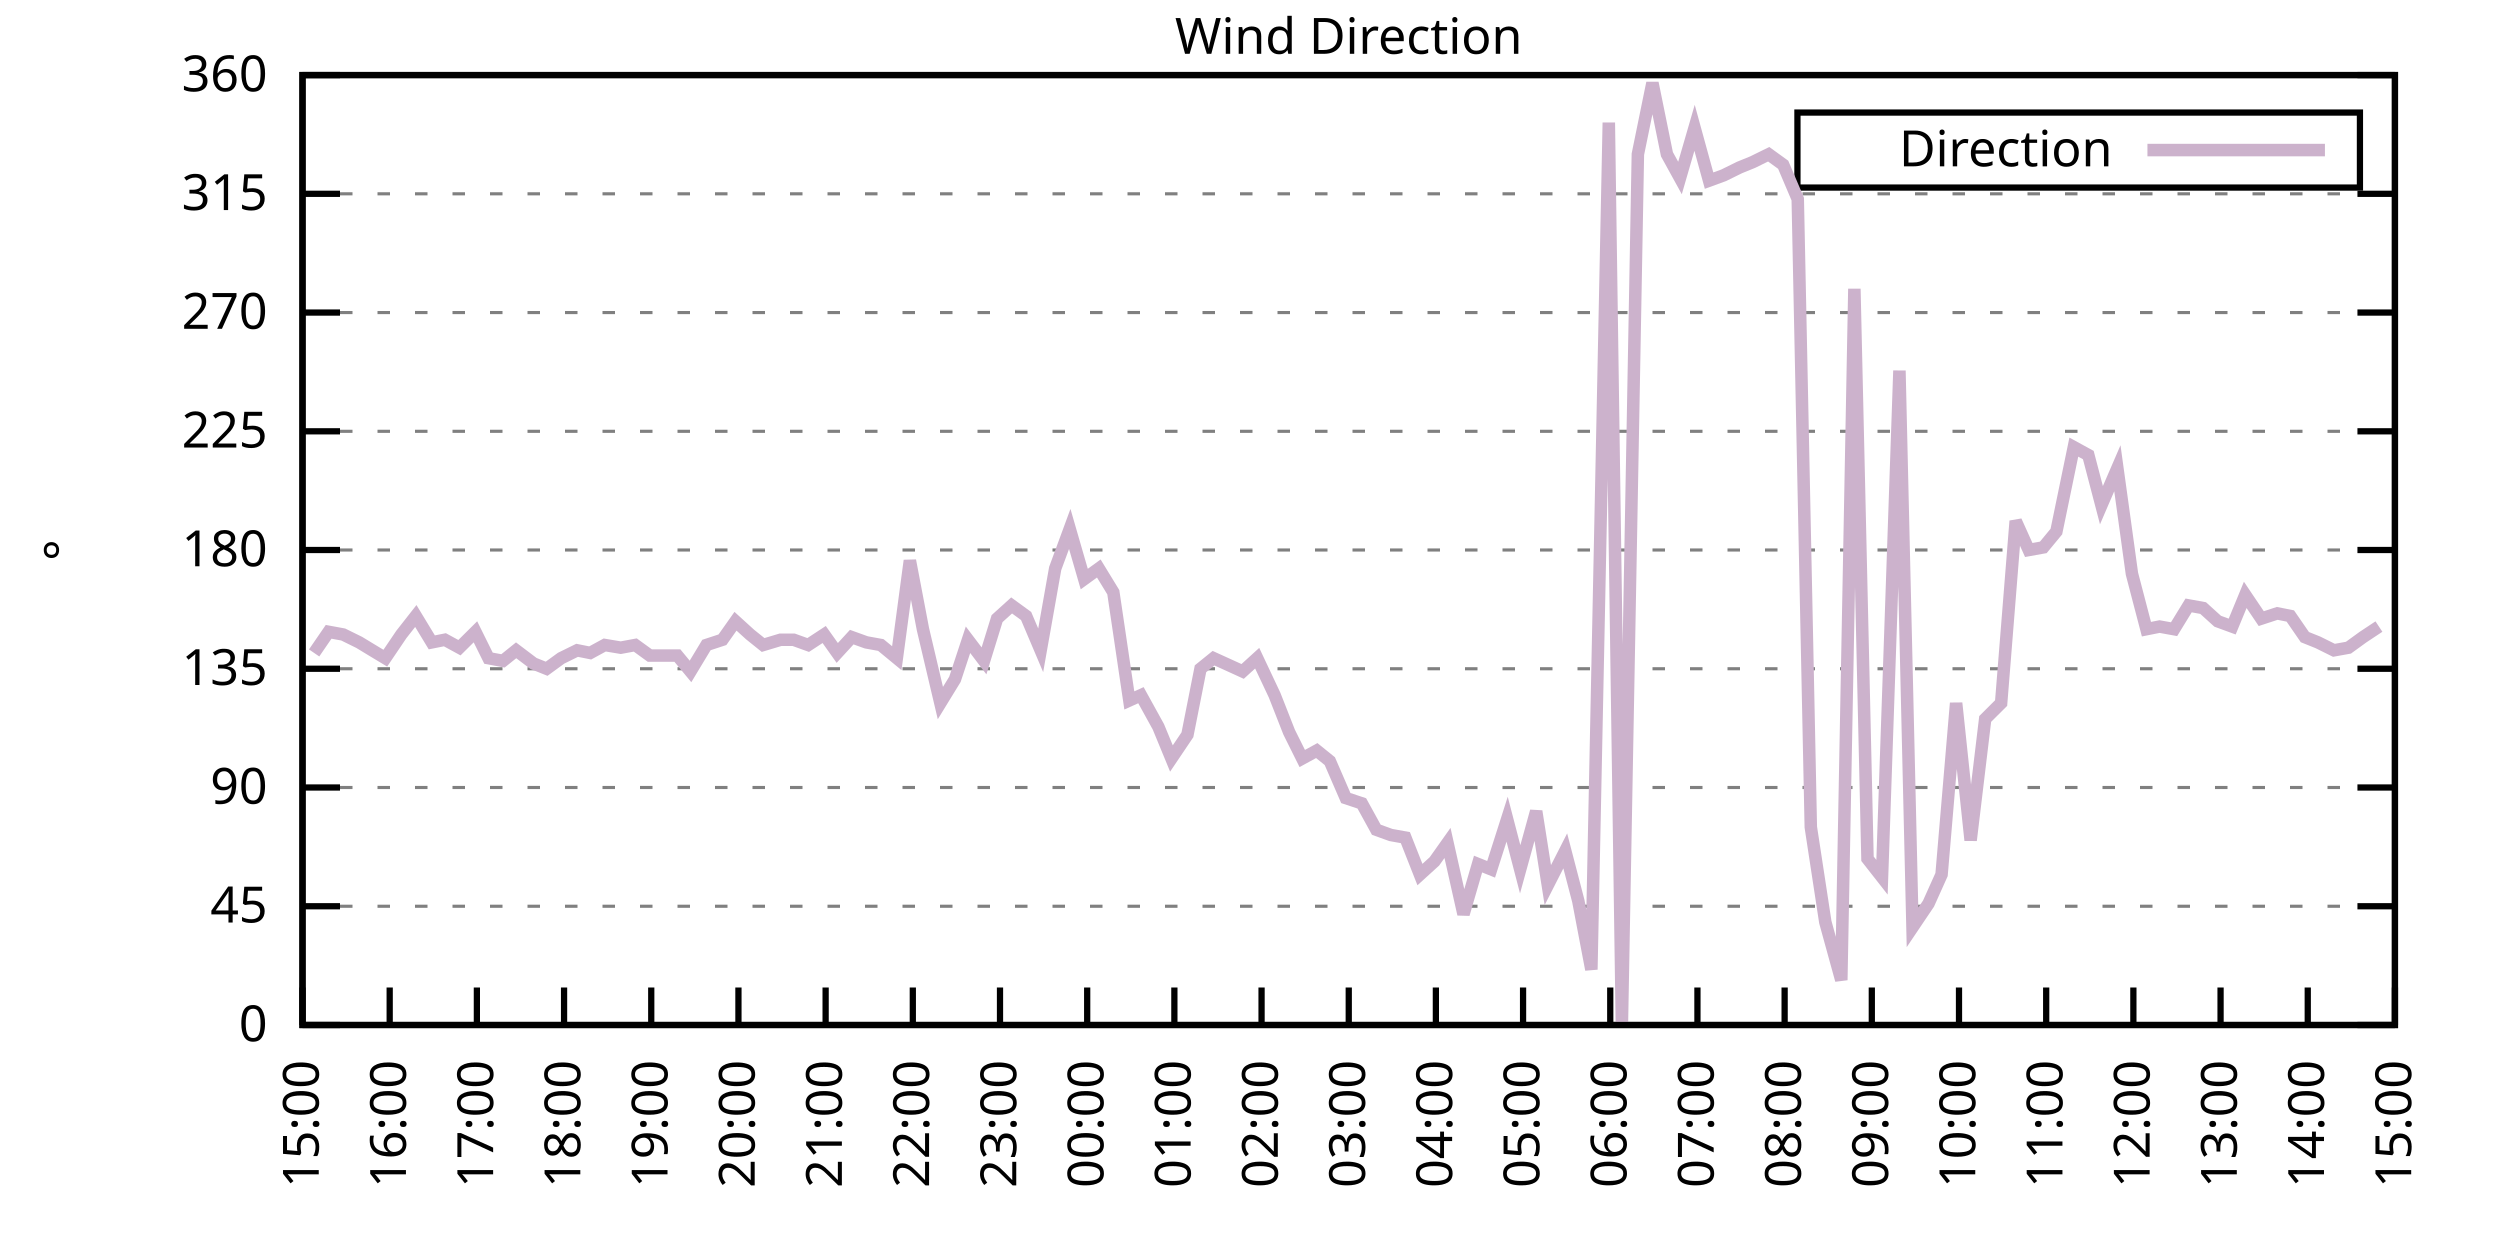
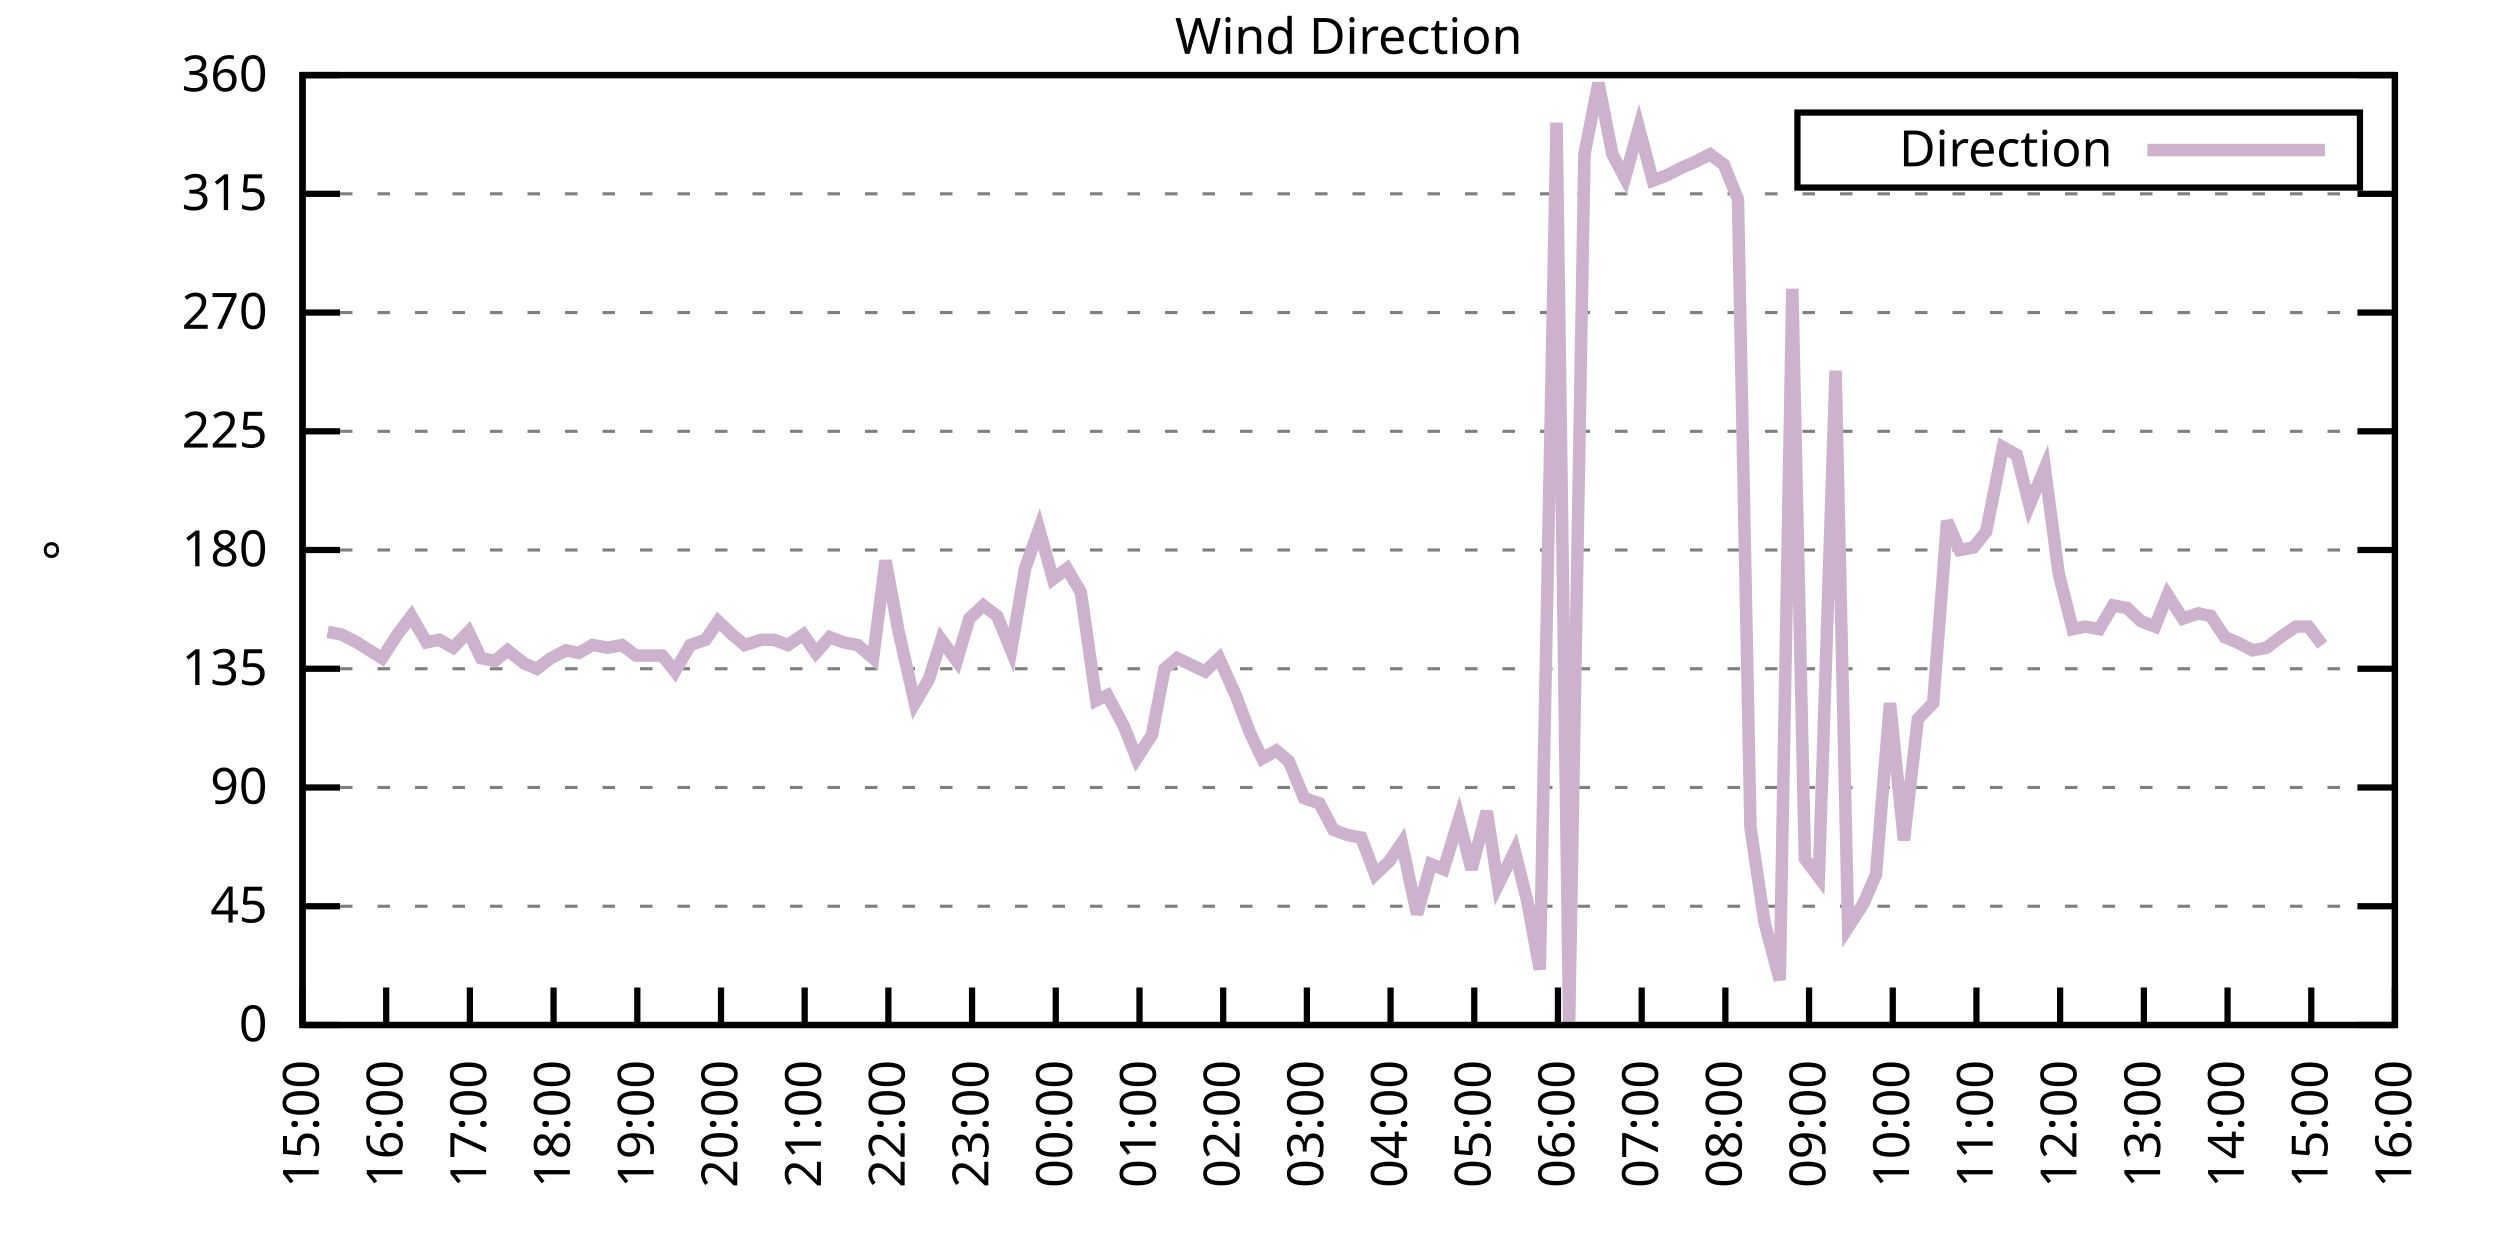
<svg xmlns="http://www.w3.org/2000/svg" xmlns:xlink="http://www.w3.org/1999/xlink" width="400" height="200" viewBox="0 0 400 200">
  <g id="gnuplot_canvas">
    <rect x="0" y="0" width="400" height="200" fill="none" />
    <defs>
      <circle id="gpDot" r="0.5" stroke-width="0.5" stroke="currentColor" />
      <path id="gpPt0" stroke-width="0.333" stroke="currentColor" d="M-1,0 h2 M0,-1 v2" />
      <path id="gpPt1" stroke-width="0.333" stroke="currentColor" d="M-1,-1 L1,1 M1,-1 L-1,1" />
      <path id="gpPt2" stroke-width="0.333" stroke="currentColor" d="M-1,0 L1,0 M0,-1 L0,1 M-1,-1 L1,1 M-1,1 L1,-1" />
      <rect id="gpPt3" stroke-width="0.333" stroke="currentColor" x="-1" y="-1" width="2" height="2" />
      <rect id="gpPt4" stroke-width="0.333" stroke="currentColor" fill="currentColor" x="-1" y="-1" width="2" height="2" />
      <circle id="gpPt5" stroke-width="0.333" stroke="currentColor" cx="0" cy="0" r="1" />
      <use xlink:href="#gpPt5" id="gpPt6" fill="currentColor" stroke="none" />
      <path id="gpPt7" stroke-width="0.333" stroke="currentColor" d="M0,-1.33 L-1.33,0.67 L1.33,0.67 z" />
      <use xlink:href="#gpPt7" id="gpPt8" fill="currentColor" stroke="none" />
      <use xlink:href="#gpPt7" id="gpPt9" stroke="currentColor" transform="rotate(180)" />
      <use xlink:href="#gpPt9" id="gpPt10" fill="currentColor" stroke="none" />
      <use xlink:href="#gpPt3" id="gpPt11" stroke="currentColor" transform="rotate(45)" />
      <use xlink:href="#gpPt11" id="gpPt12" fill="currentColor" stroke="none" />
      <path id="gpPt13" stroke-width="0.333" stroke="currentColor" d="M0,1.330 L1.265,0.411 L0.782,-1.067 L-0.782,-1.076 L-1.265,0.411 z" />
      <use xlink:href="#gpPt13" id="gpPt14" fill="currentColor" stroke="none" />
      <filter id="textbox" filterUnits="objectBoundingBox" x="0" y="0" height="1" width="1">
        <feFlood flood-color="white" flood-opacity="1" result="bgnd" />
        <feComposite in="SourceGraphic" in2="bgnd" operator="atop" />
      </filter>
      <filter id="greybox" filterUnits="objectBoundingBox" x="0" y="0" height="1" width="1">
        <feFlood flood-color="lightgrey" flood-opacity="1" result="grey" />
        <feComposite in="SourceGraphic" in2="grey" operator="atop" />
      </filter>
    </defs>
    <g fill="none" color="white" stroke="currentColor" stroke-width="1.00" stroke-linecap="butt" stroke-linejoin="miter">
</g>
    <g fill="none" color="black" stroke="currentColor" stroke-width="1.00" stroke-linecap="butt" stroke-linejoin="miter">
      <g stroke="none" shape-rendering="crispEdges">
        <polygon fill="rgb(255, 255, 255)" points="48.40,164.00 383.18,164.00 383.18,12.02 48.40,12.02 " />
      </g>
    </g>
    <g fill="none" color="black" stroke="currentColor" stroke-width="1.00" stroke-linecap="butt" stroke-linejoin="miter">
</g>
    <g fill="none" color="black" stroke="black" stroke-width="0.50" stroke-linecap="butt" stroke-linejoin="miter">
</g>
    <g fill="none" color="gray" stroke="currentColor" stroke-width="0.50" stroke-linecap="butt" stroke-linejoin="miter">
      <path stroke="gray" stroke-dasharray="2,4" class="gridline" d="M48.40,164.00 L383.19,164.00  " />
    </g>
    <g fill="none" color="gray" stroke="gray" stroke-width="1.00" stroke-linecap="butt" stroke-linejoin="miter">
</g>
    <g fill="none" color="black" stroke="currentColor" stroke-width="1.00" stroke-linecap="butt" stroke-linejoin="miter">
      <path stroke="black" d="M48.40,164.00 L54.40,164.00 M383.19,164.00 L377.19,164.00  " />
      <g transform="translate(42.80,166.60)" stroke="none" fill="black" font-family="Sans" font-size="8.00" text-anchor="end">
        <text>
          <tspan font-family="Sans"> 0</tspan>
        </text>
      </g>
    </g>
    <g fill="none" color="black" stroke="currentColor" stroke-width="1.00" stroke-linecap="butt" stroke-linejoin="miter">
</g>
    <g fill="none" color="black" stroke="black" stroke-width="0.50" stroke-linecap="butt" stroke-linejoin="miter">
</g>
    <g fill="none" color="gray" stroke="currentColor" stroke-width="0.50" stroke-linecap="butt" stroke-linejoin="miter">
      <path stroke="gray" stroke-dasharray="2,4" class="gridline" d="M48.40,145.00 L383.19,145.00  " />
    </g>
    <g fill="none" color="gray" stroke="gray" stroke-width="1.00" stroke-linecap="butt" stroke-linejoin="miter">
</g>
    <g fill="none" color="black" stroke="currentColor" stroke-width="1.00" stroke-linecap="butt" stroke-linejoin="miter">
      <path stroke="black" d="M48.40,145.00 L54.40,145.00 M383.19,145.00 L377.19,145.00  " />
      <g transform="translate(42.80,147.60)" stroke="none" fill="black" font-family="Sans" font-size="8.00" text-anchor="end">
        <text>
          <tspan font-family="Sans"> 45</tspan>
        </text>
      </g>
    </g>
    <g fill="none" color="black" stroke="currentColor" stroke-width="1.00" stroke-linecap="butt" stroke-linejoin="miter">
</g>
    <g fill="none" color="black" stroke="black" stroke-width="0.50" stroke-linecap="butt" stroke-linejoin="miter">
</g>
    <g fill="none" color="gray" stroke="currentColor" stroke-width="0.50" stroke-linecap="butt" stroke-linejoin="miter">
      <path stroke="gray" stroke-dasharray="2,4" class="gridline" d="M48.40,126.00 L383.19,126.00  " />
    </g>
    <g fill="none" color="gray" stroke="gray" stroke-width="1.00" stroke-linecap="butt" stroke-linejoin="miter">
</g>
    <g fill="none" color="black" stroke="currentColor" stroke-width="1.00" stroke-linecap="butt" stroke-linejoin="miter">
      <path stroke="black" d="M48.40,126.00 L54.40,126.00 M383.19,126.00 L377.19,126.00  " />
      <g transform="translate(42.80,128.60)" stroke="none" fill="black" font-family="Sans" font-size="8.00" text-anchor="end">
        <text>
          <tspan font-family="Sans"> 90</tspan>
        </text>
      </g>
    </g>
    <g fill="none" color="black" stroke="currentColor" stroke-width="1.00" stroke-linecap="butt" stroke-linejoin="miter">
</g>
    <g fill="none" color="black" stroke="black" stroke-width="0.50" stroke-linecap="butt" stroke-linejoin="miter">
</g>
    <g fill="none" color="gray" stroke="currentColor" stroke-width="0.50" stroke-linecap="butt" stroke-linejoin="miter">
      <path stroke="gray" stroke-dasharray="2,4" class="gridline" d="M48.40,107.00 L383.19,107.00  " />
    </g>
    <g fill="none" color="gray" stroke="gray" stroke-width="1.00" stroke-linecap="butt" stroke-linejoin="miter">
</g>
    <g fill="none" color="black" stroke="currentColor" stroke-width="1.00" stroke-linecap="butt" stroke-linejoin="miter">
      <path stroke="black" d="M48.40,107.00 L54.40,107.00 M383.19,107.00 L377.19,107.00  " />
      <g transform="translate(42.80,109.60)" stroke="none" fill="black" font-family="Sans" font-size="8.00" text-anchor="end">
        <text>
          <tspan font-family="Sans"> 135</tspan>
        </text>
      </g>
    </g>
    <g fill="none" color="black" stroke="currentColor" stroke-width="1.00" stroke-linecap="butt" stroke-linejoin="miter">
</g>
    <g fill="none" color="black" stroke="black" stroke-width="0.50" stroke-linecap="butt" stroke-linejoin="miter">
</g>
    <g fill="none" color="gray" stroke="currentColor" stroke-width="0.50" stroke-linecap="butt" stroke-linejoin="miter">
      <path stroke="gray" stroke-dasharray="2,4" class="gridline" d="M48.40,88.00 L383.19,88.00  " />
    </g>
    <g fill="none" color="gray" stroke="gray" stroke-width="1.00" stroke-linecap="butt" stroke-linejoin="miter">
</g>
    <g fill="none" color="black" stroke="currentColor" stroke-width="1.00" stroke-linecap="butt" stroke-linejoin="miter">
      <path stroke="black" d="M48.40,88.00 L54.40,88.00 M383.19,88.00 L377.19,88.00  " />
      <g transform="translate(42.80,90.60)" stroke="none" fill="black" font-family="Sans" font-size="8.00" text-anchor="end">
        <text>
          <tspan font-family="Sans"> 180</tspan>
        </text>
      </g>
    </g>
    <g fill="none" color="black" stroke="currentColor" stroke-width="1.00" stroke-linecap="butt" stroke-linejoin="miter">
</g>
    <g fill="none" color="black" stroke="black" stroke-width="0.50" stroke-linecap="butt" stroke-linejoin="miter">
</g>
    <g fill="none" color="gray" stroke="currentColor" stroke-width="0.50" stroke-linecap="butt" stroke-linejoin="miter">
      <path stroke="gray" stroke-dasharray="2,4" class="gridline" d="M48.40,69.01 L383.19,69.01  " />
    </g>
    <g fill="none" color="gray" stroke="gray" stroke-width="1.00" stroke-linecap="butt" stroke-linejoin="miter">
</g>
    <g fill="none" color="black" stroke="currentColor" stroke-width="1.00" stroke-linecap="butt" stroke-linejoin="miter">
      <path stroke="black" d="M48.40,69.01 L54.40,69.01 M383.19,69.01 L377.19,69.01  " />
      <g transform="translate(42.80,71.61)" stroke="none" fill="black" font-family="Sans" font-size="8.00" text-anchor="end">
        <text>
          <tspan font-family="Sans"> 225</tspan>
        </text>
      </g>
    </g>
    <g fill="none" color="black" stroke="currentColor" stroke-width="1.00" stroke-linecap="butt" stroke-linejoin="miter">
</g>
    <g fill="none" color="black" stroke="black" stroke-width="0.50" stroke-linecap="butt" stroke-linejoin="miter">
</g>
    <g fill="none" color="gray" stroke="currentColor" stroke-width="0.50" stroke-linecap="butt" stroke-linejoin="miter">
      <path stroke="gray" stroke-dasharray="2,4" class="gridline" d="M48.40,50.01 L383.19,50.01  " />
    </g>
    <g fill="none" color="gray" stroke="gray" stroke-width="1.00" stroke-linecap="butt" stroke-linejoin="miter">
</g>
    <g fill="none" color="black" stroke="currentColor" stroke-width="1.00" stroke-linecap="butt" stroke-linejoin="miter">
      <path stroke="black" d="M48.40,50.01 L54.40,50.01 M383.19,50.01 L377.19,50.01  " />
      <g transform="translate(42.80,52.61)" stroke="none" fill="black" font-family="Sans" font-size="8.00" text-anchor="end">
        <text>
          <tspan font-family="Sans"> 270</tspan>
        </text>
      </g>
    </g>
    <g fill="none" color="black" stroke="currentColor" stroke-width="1.00" stroke-linecap="butt" stroke-linejoin="miter">
</g>
    <g fill="none" color="black" stroke="black" stroke-width="0.50" stroke-linecap="butt" stroke-linejoin="miter">
</g>
    <g fill="none" color="gray" stroke="currentColor" stroke-width="0.50" stroke-linecap="butt" stroke-linejoin="miter">
      <path stroke="gray" stroke-dasharray="2,4" class="gridline" d="M48.40,31.01 L383.19,31.01  " />
    </g>
    <g fill="none" color="gray" stroke="gray" stroke-width="1.00" stroke-linecap="butt" stroke-linejoin="miter">
</g>
    <g fill="none" color="black" stroke="currentColor" stroke-width="1.00" stroke-linecap="butt" stroke-linejoin="miter">
      <path stroke="black" d="M48.40,31.01 L54.40,31.01 M383.19,31.01 L377.19,31.01  " />
      <g transform="translate(42.80,33.61)" stroke="none" fill="black" font-family="Sans" font-size="8.00" text-anchor="end">
        <text>
          <tspan font-family="Sans"> 315</tspan>
        </text>
      </g>
    </g>
    <g fill="none" color="black" stroke="currentColor" stroke-width="1.00" stroke-linecap="butt" stroke-linejoin="miter">
</g>
    <g fill="none" color="black" stroke="black" stroke-width="0.50" stroke-linecap="butt" stroke-linejoin="miter">
</g>
    <g fill="none" color="gray" stroke="currentColor" stroke-width="0.50" stroke-linecap="butt" stroke-linejoin="miter">
      <path stroke="gray" stroke-dasharray="2,4" class="gridline" d="M48.40,12.01 L383.19,12.01  " />
    </g>
    <g fill="none" color="gray" stroke="gray" stroke-width="1.00" stroke-linecap="butt" stroke-linejoin="miter">
</g>
    <g fill="none" color="black" stroke="currentColor" stroke-width="1.00" stroke-linecap="butt" stroke-linejoin="miter">
      <path stroke="black" d="M48.40,12.01 L54.40,12.01 M383.19,12.01 L377.19,12.01  " />
      <g transform="translate(42.80,14.61)" stroke="none" fill="black" font-family="Sans" font-size="8.00" text-anchor="end">
        <text>
          <tspan font-family="Sans"> 360</tspan>
        </text>
      </g>
    </g>
    <g fill="none" color="black" stroke="currentColor" stroke-width="1.00" stroke-linecap="butt" stroke-linejoin="miter">
      <path stroke="black" d="M48.40,164.00 L48.40,158.00  " />
      <g transform="translate(51.00,169.60) rotate(270.00)" stroke="none" fill="black" font-family="Sans" font-size="8.00" text-anchor="end">
        <text>
          <tspan font-family="Sans">15:00</tspan>
        </text>
      </g>
    </g>
    <g fill="none" color="black" stroke="currentColor" stroke-width="1.00" stroke-linecap="butt" stroke-linejoin="miter">
-       <path stroke="black" d="M62.35,164.00 L62.35,158.00  " />
-       <g transform="translate(64.95,169.60) rotate(270.00)" stroke="none" fill="black" font-family="Sans" font-size="8.00" text-anchor="end">
+       <path stroke="black" d="M61.79,164.00 L61.79,158.00  " />
+       <g transform="translate(64.39,169.60) rotate(270.00)" stroke="none" fill="black" font-family="Sans" font-size="8.00" text-anchor="end">
        <text>
          <tspan font-family="Sans">16:00</tspan>
        </text>
      </g>
    </g>
    <g fill="none" color="black" stroke="currentColor" stroke-width="1.00" stroke-linecap="butt" stroke-linejoin="miter">
-       <path stroke="black" d="M76.30,164.00 L76.30,158.00  " />
-       <g transform="translate(78.90,169.60) rotate(270.00)" stroke="none" fill="black" font-family="Sans" font-size="8.00" text-anchor="end">
+       <path stroke="black" d="M75.18,164.00 L75.18,158.00  " />
+       <g transform="translate(77.78,169.60) rotate(270.00)" stroke="none" fill="black" font-family="Sans" font-size="8.00" text-anchor="end">
        <text>
          <tspan font-family="Sans">17:00</tspan>
        </text>
      </g>
    </g>
    <g fill="none" color="black" stroke="currentColor" stroke-width="1.00" stroke-linecap="butt" stroke-linejoin="miter">
-       <path stroke="black" d="M90.25,164.00 L90.25,158.00  " />
-       <g transform="translate(92.85,169.60) rotate(270.00)" stroke="none" fill="black" font-family="Sans" font-size="8.00" text-anchor="end">
+       <path stroke="black" d="M88.57,164.00 L88.57,158.00  " />
+       <g transform="translate(91.17,169.60) rotate(270.00)" stroke="none" fill="black" font-family="Sans" font-size="8.00" text-anchor="end">
        <text>
          <tspan font-family="Sans">18:00</tspan>
        </text>
      </g>
    </g>
    <g fill="none" color="black" stroke="currentColor" stroke-width="1.00" stroke-linecap="butt" stroke-linejoin="miter">
-       <path stroke="black" d="M104.20,164.00 L104.20,158.00  " />
-       <g transform="translate(106.80,169.60) rotate(270.00)" stroke="none" fill="black" font-family="Sans" font-size="8.00" text-anchor="end">
+       <path stroke="black" d="M101.97,164.00 L101.97,158.00  " />
+       <g transform="translate(104.57,169.60) rotate(270.00)" stroke="none" fill="black" font-family="Sans" font-size="8.00" text-anchor="end">
        <text>
          <tspan font-family="Sans">19:00</tspan>
        </text>
      </g>
    </g>
    <g fill="none" color="black" stroke="currentColor" stroke-width="1.00" stroke-linecap="butt" stroke-linejoin="miter">
-       <path stroke="black" d="M118.15,164.00 L118.15,158.00  " />
-       <g transform="translate(120.75,169.60) rotate(270.00)" stroke="none" fill="black" font-family="Sans" font-size="8.00" text-anchor="end">
+       <path stroke="black" d="M115.36,164.00 L115.36,158.00  " />
+       <g transform="translate(117.96,169.60) rotate(270.00)" stroke="none" fill="black" font-family="Sans" font-size="8.00" text-anchor="end">
        <text>
          <tspan font-family="Sans">20:00</tspan>
        </text>
      </g>
    </g>
    <g fill="none" color="black" stroke="currentColor" stroke-width="1.00" stroke-linecap="butt" stroke-linejoin="miter">
-       <path stroke="black" d="M132.10,164.00 L132.10,158.00  " />
-       <g transform="translate(134.70,169.60) rotate(270.00)" stroke="none" fill="black" font-family="Sans" font-size="8.00" text-anchor="end">
+       <path stroke="black" d="M128.75,164.00 L128.75,158.00  " />
+       <g transform="translate(131.35,169.60) rotate(270.00)" stroke="none" fill="black" font-family="Sans" font-size="8.00" text-anchor="end">
        <text>
          <tspan font-family="Sans">21:00</tspan>
        </text>
      </g>
    </g>
    <g fill="none" color="black" stroke="currentColor" stroke-width="1.00" stroke-linecap="butt" stroke-linejoin="miter">
-       <path stroke="black" d="M146.05,164.00 L146.05,158.00  " />
-       <g transform="translate(148.65,169.60) rotate(270.00)" stroke="none" fill="black" font-family="Sans" font-size="8.00" text-anchor="end">
+       <path stroke="black" d="M142.14,164.00 L142.14,158.00  " />
+       <g transform="translate(144.74,169.60) rotate(270.00)" stroke="none" fill="black" font-family="Sans" font-size="8.00" text-anchor="end">
        <text>
          <tspan font-family="Sans">22:00</tspan>
        </text>
      </g>
    </g>
    <g fill="none" color="black" stroke="currentColor" stroke-width="1.00" stroke-linecap="butt" stroke-linejoin="miter">
-       <path stroke="black" d="M160.00,164.00 L160.00,158.00  " />
-       <g transform="translate(162.60,169.60) rotate(270.00)" stroke="none" fill="black" font-family="Sans" font-size="8.00" text-anchor="end">
+       <path stroke="black" d="M155.53,164.00 L155.53,158.00  " />
+       <g transform="translate(158.13,169.60) rotate(270.00)" stroke="none" fill="black" font-family="Sans" font-size="8.00" text-anchor="end">
        <text>
          <tspan font-family="Sans">23:00</tspan>
        </text>
      </g>
    </g>
    <g fill="none" color="black" stroke="currentColor" stroke-width="1.00" stroke-linecap="butt" stroke-linejoin="miter">
-       <path stroke="black" d="M173.95,164.00 L173.95,158.00  " />
-       <g transform="translate(176.55,169.60) rotate(270.00)" stroke="none" fill="black" font-family="Sans" font-size="8.00" text-anchor="end">
+       <path stroke="black" d="M168.92,164.00 L168.92,158.00  " />
+       <g transform="translate(171.52,169.60) rotate(270.00)" stroke="none" fill="black" font-family="Sans" font-size="8.00" text-anchor="end">
        <text>
          <tspan font-family="Sans">00:00</tspan>
        </text>
      </g>
    </g>
    <g fill="none" color="black" stroke="currentColor" stroke-width="1.00" stroke-linecap="butt" stroke-linejoin="miter">
-       <path stroke="black" d="M187.90,164.00 L187.90,158.00  " />
-       <g transform="translate(190.50,169.60) rotate(270.00)" stroke="none" fill="black" font-family="Sans" font-size="8.00" text-anchor="end">
+       <path stroke="black" d="M182.32,164.00 L182.32,158.00  " />
+       <g transform="translate(184.92,169.60) rotate(270.00)" stroke="none" fill="black" font-family="Sans" font-size="8.00" text-anchor="end">
        <text>
          <tspan font-family="Sans">01:00</tspan>
        </text>
      </g>
    </g>
    <g fill="none" color="black" stroke="currentColor" stroke-width="1.00" stroke-linecap="butt" stroke-linejoin="miter">
-       <path stroke="black" d="M201.85,164.00 L201.85,158.00  " />
-       <g transform="translate(204.45,169.60) rotate(270.00)" stroke="none" fill="black" font-family="Sans" font-size="8.00" text-anchor="end">
+       <path stroke="black" d="M195.71,164.00 L195.71,158.00  " />
+       <g transform="translate(198.31,169.60) rotate(270.00)" stroke="none" fill="black" font-family="Sans" font-size="8.00" text-anchor="end">
        <text>
          <tspan font-family="Sans">02:00</tspan>
        </text>
      </g>
    </g>
    <g fill="none" color="black" stroke="currentColor" stroke-width="1.00" stroke-linecap="butt" stroke-linejoin="miter">
-       <path stroke="black" d="M215.80,164.00 L215.80,158.00  " />
-       <g transform="translate(218.40,169.60) rotate(270.00)" stroke="none" fill="black" font-family="Sans" font-size="8.00" text-anchor="end">
+       <path stroke="black" d="M209.10,164.00 L209.10,158.00  " />
+       <g transform="translate(211.70,169.60) rotate(270.00)" stroke="none" fill="black" font-family="Sans" font-size="8.00" text-anchor="end">
        <text>
          <tspan font-family="Sans">03:00</tspan>
        </text>
      </g>
    </g>
    <g fill="none" color="black" stroke="currentColor" stroke-width="1.00" stroke-linecap="butt" stroke-linejoin="miter">
-       <path stroke="black" d="M229.74,164.00 L229.74,158.00  " />
-       <g transform="translate(232.34,169.60) rotate(270.00)" stroke="none" fill="black" font-family="Sans" font-size="8.00" text-anchor="end">
+       <path stroke="black" d="M222.49,164.00 L222.49,158.00  " />
+       <g transform="translate(225.09,169.60) rotate(270.00)" stroke="none" fill="black" font-family="Sans" font-size="8.00" text-anchor="end">
        <text>
          <tspan font-family="Sans">04:00</tspan>
        </text>
      </g>
    </g>
    <g fill="none" color="black" stroke="currentColor" stroke-width="1.00" stroke-linecap="butt" stroke-linejoin="miter">
-       <path stroke="black" d="M243.69,164.00 L243.69,158.00  " />
-       <g transform="translate(246.29,169.60) rotate(270.00)" stroke="none" fill="black" font-family="Sans" font-size="8.00" text-anchor="end">
+       <path stroke="black" d="M235.88,164.00 L235.88,158.00  " />
+       <g transform="translate(238.48,169.60) rotate(270.00)" stroke="none" fill="black" font-family="Sans" font-size="8.00" text-anchor="end">
        <text>
          <tspan font-family="Sans">05:00</tspan>
        </text>
      </g>
    </g>
    <g fill="none" color="black" stroke="currentColor" stroke-width="1.00" stroke-linecap="butt" stroke-linejoin="miter">
-       <path stroke="black" d="M257.64,164.00 L257.64,158.00  " />
-       <g transform="translate(260.24,169.60) rotate(270.00)" stroke="none" fill="black" font-family="Sans" font-size="8.00" text-anchor="end">
+       <path stroke="black" d="M249.27,164.00 L249.27,158.00  " />
+       <g transform="translate(251.87,169.60) rotate(270.00)" stroke="none" fill="black" font-family="Sans" font-size="8.00" text-anchor="end">
        <text>
          <tspan font-family="Sans">06:00</tspan>
        </text>
      </g>
    </g>
    <g fill="none" color="black" stroke="currentColor" stroke-width="1.00" stroke-linecap="butt" stroke-linejoin="miter">
-       <path stroke="black" d="M271.59,164.00 L271.59,158.00  " />
-       <g transform="translate(274.19,169.60) rotate(270.00)" stroke="none" fill="black" font-family="Sans" font-size="8.00" text-anchor="end">
+       <path stroke="black" d="M262.67,164.00 L262.67,158.00  " />
+       <g transform="translate(265.27,169.60) rotate(270.00)" stroke="none" fill="black" font-family="Sans" font-size="8.00" text-anchor="end">
        <text>
          <tspan font-family="Sans">07:00</tspan>
        </text>
      </g>
    </g>
    <g fill="none" color="black" stroke="currentColor" stroke-width="1.00" stroke-linecap="butt" stroke-linejoin="miter">
-       <path stroke="black" d="M285.54,164.00 L285.54,158.00  " />
-       <g transform="translate(288.14,169.60) rotate(270.00)" stroke="none" fill="black" font-family="Sans" font-size="8.00" text-anchor="end">
+       <path stroke="black" d="M276.06,164.00 L276.06,158.00  " />
+       <g transform="translate(278.66,169.60) rotate(270.00)" stroke="none" fill="black" font-family="Sans" font-size="8.00" text-anchor="end">
        <text>
          <tspan font-family="Sans">08:00</tspan>
        </text>
      </g>
    </g>
    <g fill="none" color="black" stroke="currentColor" stroke-width="1.00" stroke-linecap="butt" stroke-linejoin="miter">
-       <path stroke="black" d="M299.49,164.00 L299.49,158.00  " />
-       <g transform="translate(302.09,169.60) rotate(270.00)" stroke="none" fill="black" font-family="Sans" font-size="8.00" text-anchor="end">
+       <path stroke="black" d="M289.45,164.00 L289.45,158.00  " />
+       <g transform="translate(292.05,169.60) rotate(270.00)" stroke="none" fill="black" font-family="Sans" font-size="8.00" text-anchor="end">
        <text>
          <tspan font-family="Sans">09:00</tspan>
        </text>
      </g>
    </g>
    <g fill="none" color="black" stroke="currentColor" stroke-width="1.00" stroke-linecap="butt" stroke-linejoin="miter">
-       <path stroke="black" d="M313.44,164.00 L313.44,158.00  " />
-       <g transform="translate(316.04,169.60) rotate(270.00)" stroke="none" fill="black" font-family="Sans" font-size="8.00" text-anchor="end">
+       <path stroke="black" d="M302.84,164.00 L302.84,158.00  " />
+       <g transform="translate(305.44,169.60) rotate(270.00)" stroke="none" fill="black" font-family="Sans" font-size="8.00" text-anchor="end">
        <text>
          <tspan font-family="Sans">10:00</tspan>
        </text>
      </g>
    </g>
    <g fill="none" color="black" stroke="currentColor" stroke-width="1.00" stroke-linecap="butt" stroke-linejoin="miter">
-       <path stroke="black" d="M327.39,164.00 L327.39,158.00  " />
-       <g transform="translate(329.99,169.60) rotate(270.00)" stroke="none" fill="black" font-family="Sans" font-size="8.00" text-anchor="end">
+       <path stroke="black" d="M316.23,164.00 L316.23,158.00  " />
+       <g transform="translate(318.83,169.60) rotate(270.00)" stroke="none" fill="black" font-family="Sans" font-size="8.00" text-anchor="end">
        <text>
          <tspan font-family="Sans">11:00</tspan>
        </text>
      </g>
    </g>
    <g fill="none" color="black" stroke="currentColor" stroke-width="1.00" stroke-linecap="butt" stroke-linejoin="miter">
-       <path stroke="black" d="M341.34,164.00 L341.34,158.00  " />
-       <g transform="translate(343.94,169.60) rotate(270.00)" stroke="none" fill="black" font-family="Sans" font-size="8.00" text-anchor="end">
+       <path stroke="black" d="M329.62,164.00 L329.62,158.00  " />
+       <g transform="translate(332.22,169.60) rotate(270.00)" stroke="none" fill="black" font-family="Sans" font-size="8.00" text-anchor="end">
        <text>
          <tspan font-family="Sans">12:00</tspan>
        </text>
      </g>
    </g>
    <g fill="none" color="black" stroke="currentColor" stroke-width="1.00" stroke-linecap="butt" stroke-linejoin="miter">
-       <path stroke="black" d="M355.29,164.00 L355.29,158.00  " />
-       <g transform="translate(357.89,169.60) rotate(270.00)" stroke="none" fill="black" font-family="Sans" font-size="8.00" text-anchor="end">
+       <path stroke="black" d="M343.02,164.00 L343.02,158.00  " />
+       <g transform="translate(345.62,169.60) rotate(270.00)" stroke="none" fill="black" font-family="Sans" font-size="8.00" text-anchor="end">
        <text>
          <tspan font-family="Sans">13:00</tspan>
        </text>
      </g>
    </g>
    <g fill="none" color="black" stroke="currentColor" stroke-width="1.00" stroke-linecap="butt" stroke-linejoin="miter">
-       <path stroke="black" d="M369.24,164.00 L369.24,158.00  " />
-       <g transform="translate(371.84,169.60) rotate(270.00)" stroke="none" fill="black" font-family="Sans" font-size="8.00" text-anchor="end">
+       <path stroke="black" d="M356.41,164.00 L356.41,158.00  " />
+       <g transform="translate(359.01,169.60) rotate(270.00)" stroke="none" fill="black" font-family="Sans" font-size="8.00" text-anchor="end">
        <text>
          <tspan font-family="Sans">14:00</tspan>
+         </text>
+       </g>
+     </g>
+     <g fill="none" color="black" stroke="currentColor" stroke-width="1.00" stroke-linecap="butt" stroke-linejoin="miter">
+       <path stroke="black" d="M369.80,164.00 L369.80,158.00  " />
+       <g transform="translate(372.40,169.60) rotate(270.00)" stroke="none" fill="black" font-family="Sans" font-size="8.00" text-anchor="end">
+         <text>
+           <tspan font-family="Sans">15:00</tspan>
        </text>
      </g>
    </g>
    <g fill="none" color="black" stroke="currentColor" stroke-width="1.00" stroke-linecap="butt" stroke-linejoin="miter">
      <path stroke="black" d="M383.19,164.00 L383.19,158.00  " />
      <g transform="translate(385.79,169.60) rotate(270.00)" stroke="none" fill="black" font-family="Sans" font-size="8.00" text-anchor="end">
        <text>
-           <tspan font-family="Sans">15:00</tspan>
+           <tspan font-family="Sans">16:00</tspan>
        </text>
      </g>
    </g>
    <g fill="none" color="black" stroke="currentColor" stroke-width="1.00" stroke-linecap="butt" stroke-linejoin="miter">
</g>
    <g fill="none" color="black" stroke="currentColor" stroke-width="1.00" stroke-linecap="butt" stroke-linejoin="miter">
      <path stroke="black" d="M48.40,12.01 L48.40,164.00 L383.19,164.00 L383.19,12.01 L48.40,12.01 Z  " />
    </g>
    <g fill="none" color="black" stroke="currentColor" stroke-width="1.00" stroke-linecap="butt" stroke-linejoin="miter">
</g>
    <g fill="none" color="black" stroke="currentColor" stroke-width="1.00" stroke-linecap="butt" stroke-linejoin="miter">
      <path stroke="black" d="M287.59,30.01 L287.59,18.01 L377.59,18.01 L377.59,30.01 L287.59,30.01 Z  " />
    </g>
    <g id="Wind_direction_plot_1">
      <g fill="none" color="white" stroke="black" stroke-width="2.00" stroke-linecap="butt" stroke-linejoin="miter">
</g>
      <g fill="none" color="black" stroke="currentColor" stroke-width="2.00" stroke-linecap="butt" stroke-linejoin="miter">
        <g transform="translate(337.99,26.61)" stroke="none" fill="black" font-family="Sans" font-size="8.00" text-anchor="end">
          <text>
            <tspan font-family="Sans">Direction</tspan>
          </text>
        </g>
      </g>
      <g fill="none" color="black" stroke="currentColor" stroke-width="2.00" stroke-linecap="butt" stroke-linejoin="miter">
-         <path stroke="rgb(204, 178, 204)" d="M343.59,24.01 L371.99,24.01 M50.26,104.47 L52.58,101.09 L54.91,101.52 L57.47,102.78 L59.56,104.05 L61.65,105.31   L64.21,101.52 L66.53,98.56 L69.09,102.78 L71.18,102.36 L73.51,103.63 L76.07,101.09 L78.16,105.31 L80.48,105.74   L82.58,104.05 L85.37,106.16 L87.46,107.00 L89.78,105.31 L92.34,104.05 L94.43,104.47 L96.76,103.20 L99.32,103.63   L101.64,103.20 L103.97,104.89 L108.38,104.89 L110.48,107.43 L113.03,103.20 L115.59,102.36 L117.68,99.40 L120.01,101.52   L122.10,103.20 L124.89,102.36 L126.98,102.36 L129.31,103.20 L131.87,101.52 L133.96,104.47 L136.28,101.94 L138.61,102.78   L140.93,103.20 L143.49,105.31 L145.58,89.69 L147.67,100.67 L150.46,112.49 L152.79,108.69 L154.88,102.36 L157.44,105.74   L159.53,98.98 L161.86,96.87 L164.18,98.56 L166.51,104.05 L168.83,90.96 L171.16,84.63 L173.48,92.65 L175.81,90.96   L178.13,94.76 L180.69,112.07 L182.55,111.23 L185.34,116.29 L187.43,121.36 L189.99,117.56 L192.08,107.00 L194.17,105.31   L196.96,106.58 L198.82,107.43 L201.15,105.31 L203.94,111.23 L206.26,117.14 L208.36,121.36 L210.68,120.09 L212.77,121.78   L215.33,127.69 L217.89,128.54 L220.21,132.76 L222.54,133.60 L224.86,134.02 L227.19,139.93 L229.51,137.82 L231.60,134.87   L234.16,146.27 L236.49,138.25 L238.58,139.09 L241.14,131.07 L243.23,139.09 L245.79,129.80 L247.65,141.62 L250.44,136.14   L252.53,144.16 L254.62,155.13 L257.41,19.61 L259.50,164.00 L262.06,24.68 L264.39,13.28 L266.71,24.68 L268.80,28.48   L271.13,20.45 L273.45,28.90 L275.78,28.05 L278.34,26.79 L280.43,25.94 L282.99,24.68 L285.31,26.36 L287.64,31.85   L289.73,132.34 L292.05,147.53 L294.61,156.82 L296.70,46.21 L298.80,137.40 L301.12,140.36 L303.91,59.30 L306.00,148.38   L308.56,144.58 L310.65,139.93 L312.98,112.49 L315.30,134.45 L317.63,115.03 L320.18,112.49 L322.51,83.36 L324.60,88.00   L326.93,87.58 L329.02,85.05 L331.81,71.54 L334.13,72.81 L336.23,80.83 L338.78,74.92 L341.11,91.80 L343.43,100.67   L345.53,100.25 L347.85,100.67 L350.18,96.87 L352.50,97.29 L354.83,99.40 L357.15,100.25 L359.24,95.18 L361.80,98.98   L364.36,98.14 L366.45,98.56 L368.78,101.94 L370.87,102.78 L373.43,104.05 L375.75,103.63 L378.08,101.94 L380.63,100.25    " />
+         <path stroke="rgb(204, 178, 204)" d="M343.59,24.01 L371.99,24.01 M52.42,101.09 L54.65,101.52 L57.10,102.78 L59.11,104.05 L61.12,105.31 L63.58,101.52   L65.81,98.56 L68.26,102.78 L70.27,102.36 L72.50,103.63 L74.96,101.09 L76.97,105.31 L79.20,105.74 L81.21,104.05   L83.89,106.16 L85.90,107.00 L88.13,105.31 L90.58,104.05 L92.59,104.47 L94.82,103.20 L97.28,103.63 L99.51,103.20   L101.74,104.89 L105.98,104.89 L107.99,107.43 L110.45,103.20 L112.90,102.36 L114.91,99.40 L117.14,101.52 L119.15,103.20   L121.83,102.36 L123.84,102.36 L126.07,103.20 L128.53,101.52 L130.54,104.47 L132.77,101.94 L135.00,102.78 L137.23,103.20   L139.69,105.31 L141.69,89.69 L143.70,100.67 L146.38,112.49 L148.61,108.69 L150.62,102.36 L153.08,105.74 L155.09,98.98   L157.32,96.87 L159.55,98.56 L161.78,104.05 L164.01,90.96 L166.25,84.63 L168.48,92.65 L170.71,90.96 L172.94,94.76   L175.40,112.07 L177.18,111.23 L179.86,116.29 L181.87,121.36 L184.32,117.56 L186.33,107.00 L188.34,105.31 L191.02,106.58   L192.81,107.43 L195.04,105.31 L197.72,111.23 L199.95,117.14 L201.96,121.36 L204.19,120.09 L206.20,121.78 L208.65,127.69   L211.11,128.54 L213.34,132.76 L215.57,133.60 L217.80,134.02 L220.04,139.93 L222.27,137.82 L224.28,134.87 L226.73,146.27   L228.96,138.25 L230.97,139.09 L233.43,131.07 L235.44,139.09 L237.89,129.80 L239.68,141.62 L242.36,136.14 L244.36,144.16   L246.37,155.13 L249.05,19.61 L251.06,164.00 L253.51,24.68 L255.75,13.28 L257.98,24.68 L259.99,28.48 L262.22,20.45   L264.45,28.90 L266.68,28.05 L269.14,26.79 L271.15,25.94 L273.60,24.68 L275.83,26.36 L278.07,31.85 L280.07,132.34   L282.31,147.53 L284.76,156.82 L286.77,46.21 L288.78,137.40 L291.01,140.36 L293.69,59.30 L295.70,148.38 L298.15,144.58   L300.16,139.93 L302.39,112.49 L304.63,134.45 L306.86,115.03 L309.31,112.49 L311.54,83.36 L313.55,88.00 L315.79,87.58   L317.79,85.05 L320.47,71.54 L322.70,72.81 L324.71,80.83 L327.17,74.92 L329.40,91.80 L331.63,100.67 L333.64,100.25   L335.87,100.67 L338.10,96.87 L340.34,97.29 L342.57,99.40 L344.80,100.25 L346.81,95.18 L349.26,98.98 L351.72,98.14   L353.73,98.56 L355.96,101.94 L357.97,102.78 L360.42,104.05 L362.66,103.63 L364.89,101.94 L367.34,100.25 L369.35,100.25   L371.58,103.20  " />
      </g>
    </g>
    <g fill="none" color="black" stroke="currentColor" stroke-width="2.00" stroke-linecap="butt" stroke-linejoin="miter">
</g>
    <g fill="none" color="black" stroke="black" stroke-width="1.00" stroke-linecap="butt" stroke-linejoin="miter">
</g>
    <g fill="none" color="black" stroke="currentColor" stroke-width="1.00" stroke-linecap="butt" stroke-linejoin="miter">
      <path stroke="black" d="M48.40,12.01 L48.40,164.00 L383.19,164.00 L383.19,12.01 L48.40,12.01 Z  " />
      <g transform="translate(12.80,88.01) rotate(270.00)" stroke="none" fill="black" font-family="Sans" font-size="8.00" text-anchor="middle">
        <text>
          <tspan font-family="Sans">°</tspan>
        </text>
      </g>
    </g>
    <g fill="none" color="black" stroke="currentColor" stroke-width="1.00" stroke-linecap="butt" stroke-linejoin="miter">
</g>
    <g fill="none" color="black" stroke="currentColor" stroke-width="1.00" stroke-linecap="butt" stroke-linejoin="miter">
      <g transform="translate(215.79,8.61)" stroke="none" fill="black" font-family="Sans" font-size="8.00" text-anchor="middle">
        <text>
          <tspan font-family="Sans">Wind Direction</tspan>
        </text>
      </g>
    </g>
    <g fill="none" color="black" stroke="currentColor" stroke-width="1.00" stroke-linecap="butt" stroke-linejoin="miter">
</g>
  </g>
</svg>
